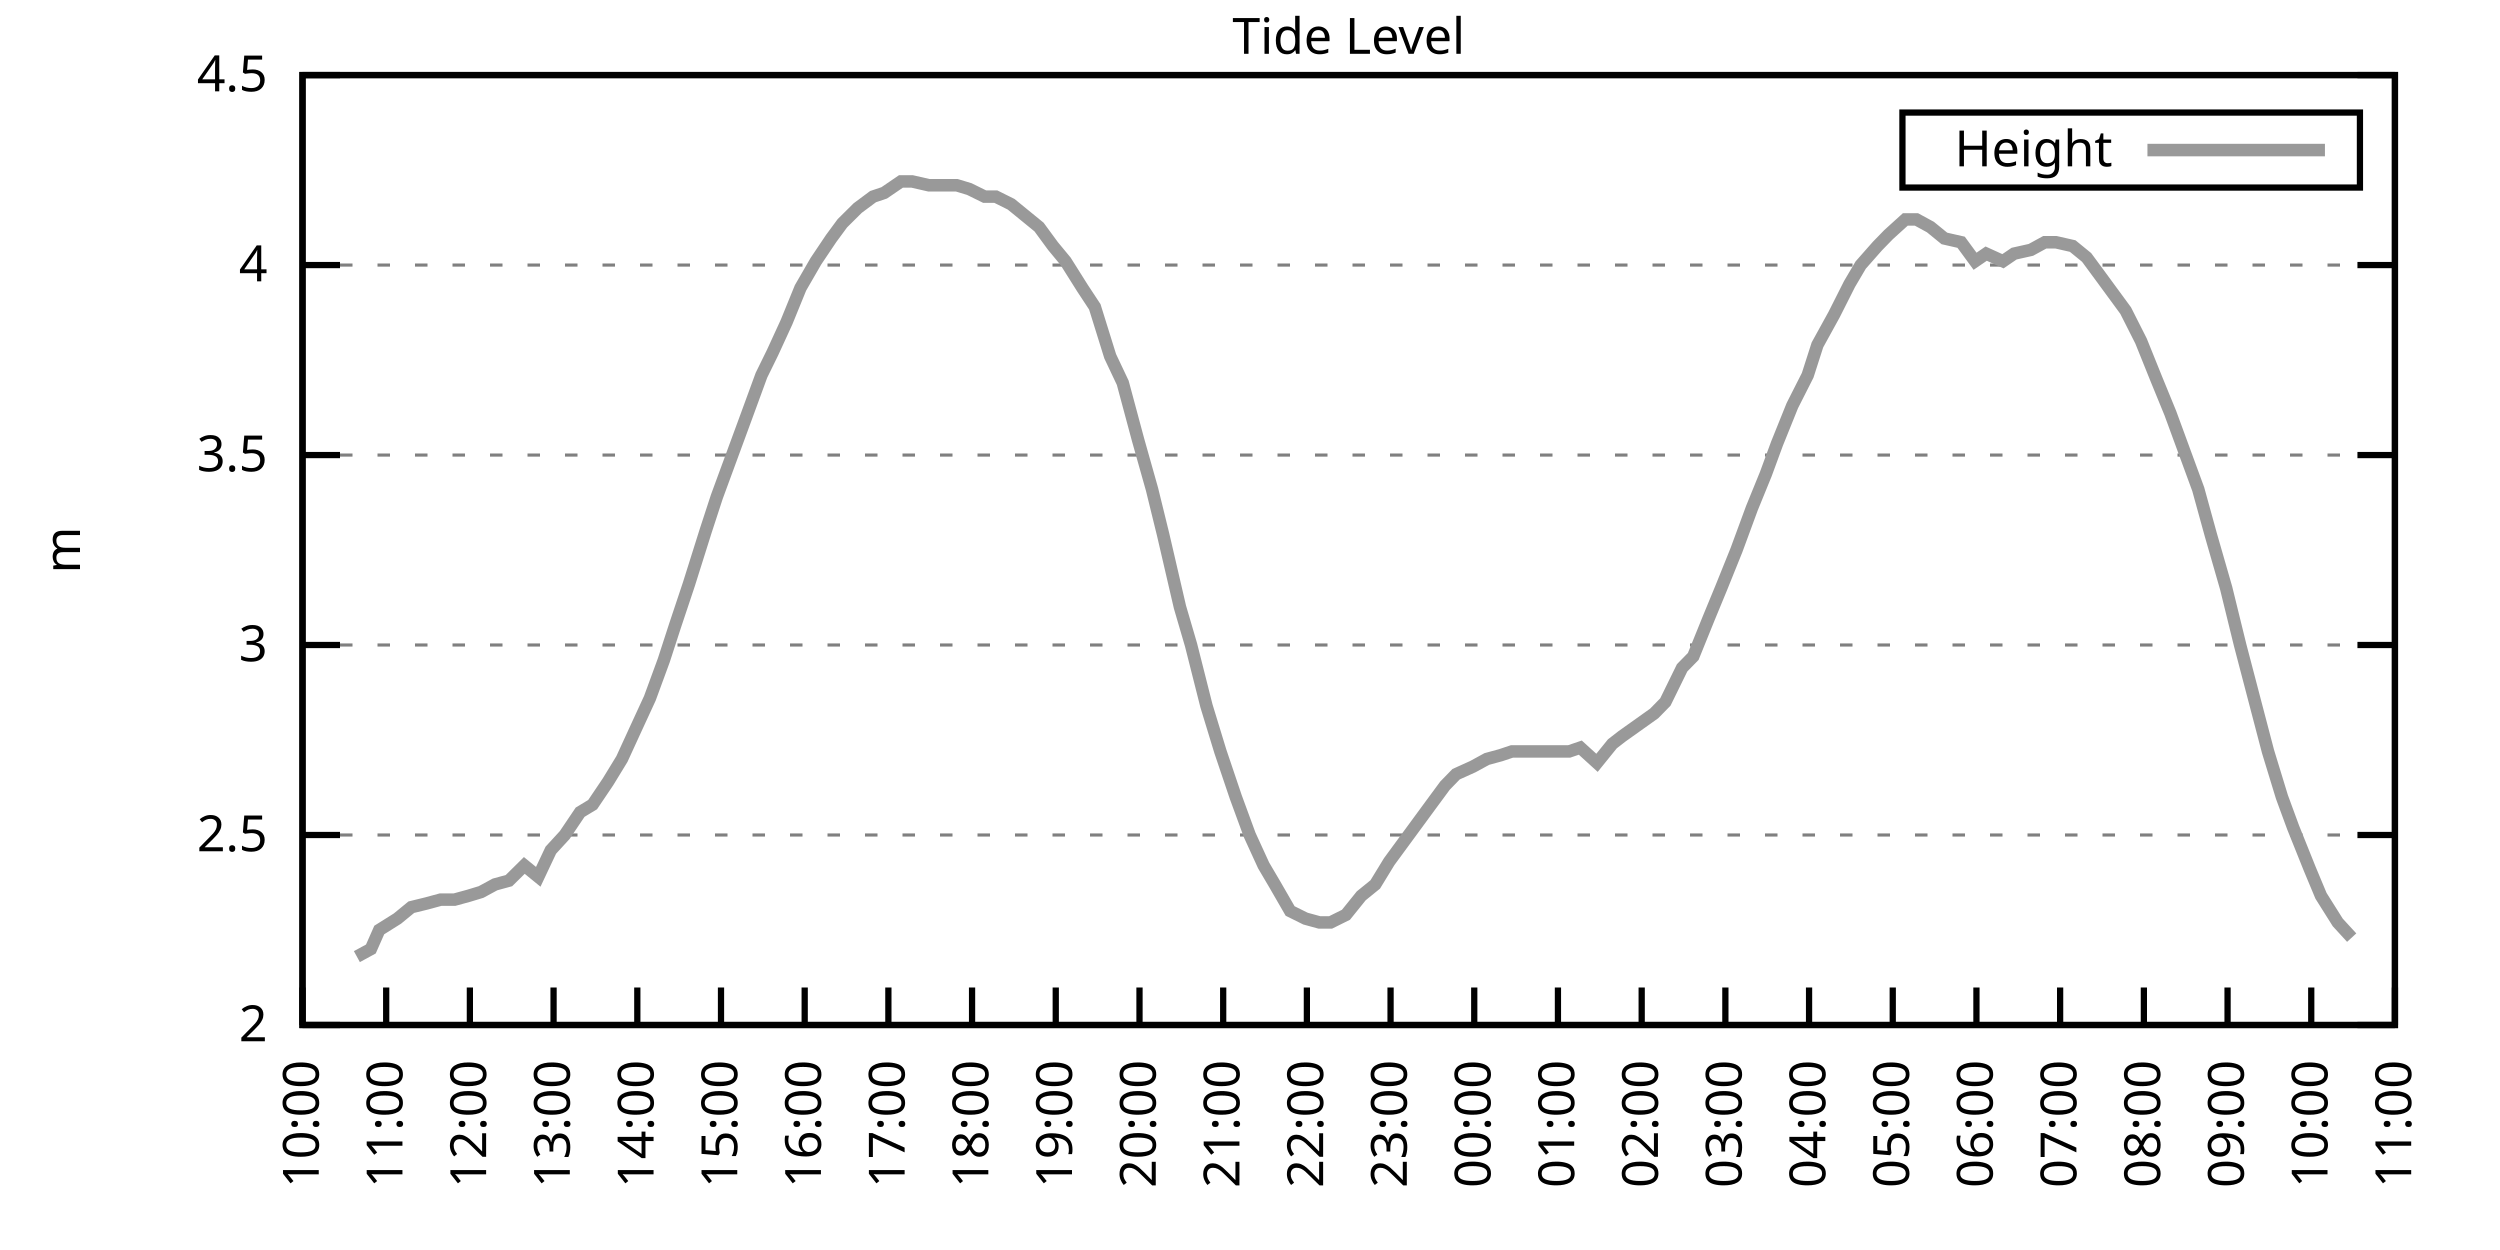
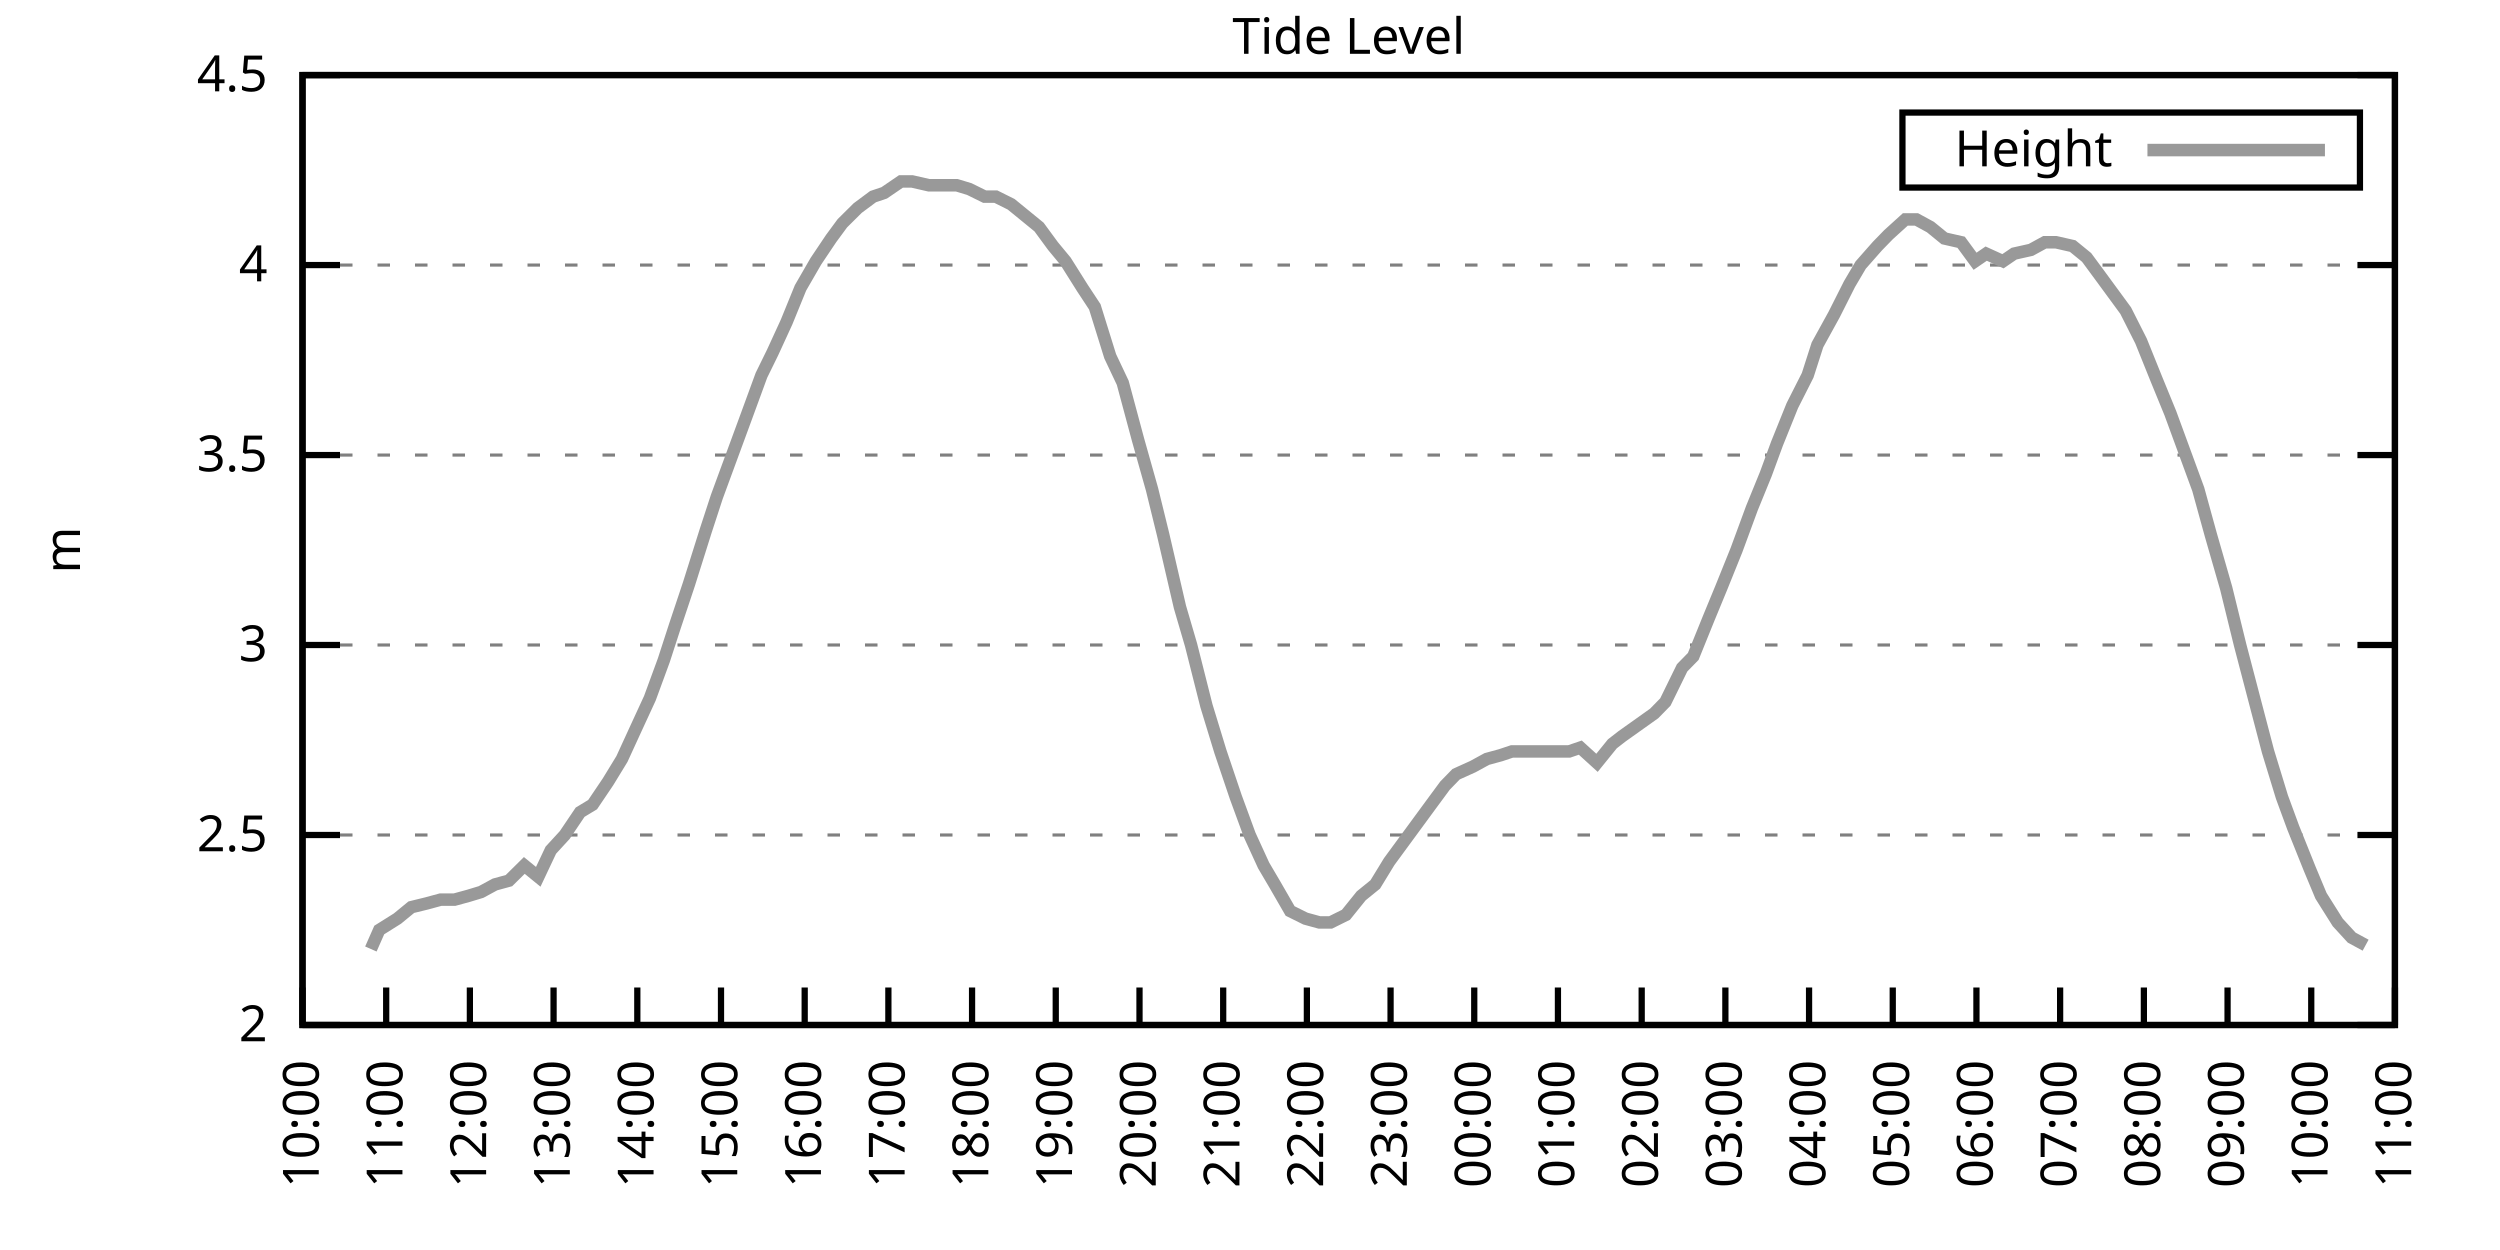
<svg xmlns="http://www.w3.org/2000/svg" xmlns:xlink="http://www.w3.org/1999/xlink" width="400" height="200" viewBox="0 0 400 200">
  <g id="gnuplot_canvas">
    <rect x="0" y="0" width="400" height="200" fill="none" />
    <defs>
      <circle id="gpDot" r="0.5" stroke-width="0.5" stroke="currentColor" />
      <path id="gpPt0" stroke-width="0.333" stroke="currentColor" d="M-1,0 h2 M0,-1 v2" />
      <path id="gpPt1" stroke-width="0.333" stroke="currentColor" d="M-1,-1 L1,1 M1,-1 L-1,1" />
      <path id="gpPt2" stroke-width="0.333" stroke="currentColor" d="M-1,0 L1,0 M0,-1 L0,1 M-1,-1 L1,1 M-1,1 L1,-1" />
      <rect id="gpPt3" stroke-width="0.333" stroke="currentColor" x="-1" y="-1" width="2" height="2" />
      <rect id="gpPt4" stroke-width="0.333" stroke="currentColor" fill="currentColor" x="-1" y="-1" width="2" height="2" />
      <circle id="gpPt5" stroke-width="0.333" stroke="currentColor" cx="0" cy="0" r="1" />
      <use xlink:href="#gpPt5" id="gpPt6" fill="currentColor" stroke="none" />
      <path id="gpPt7" stroke-width="0.333" stroke="currentColor" d="M0,-1.33 L-1.33,0.67 L1.33,0.67 z" />
      <use xlink:href="#gpPt7" id="gpPt8" fill="currentColor" stroke="none" />
      <use xlink:href="#gpPt7" id="gpPt9" stroke="currentColor" transform="rotate(180)" />
      <use xlink:href="#gpPt9" id="gpPt10" fill="currentColor" stroke="none" />
      <use xlink:href="#gpPt3" id="gpPt11" stroke="currentColor" transform="rotate(45)" />
      <use xlink:href="#gpPt11" id="gpPt12" fill="currentColor" stroke="none" />
      <path id="gpPt13" stroke-width="0.333" stroke="currentColor" d="M0,1.330 L1.265,0.411 L0.782,-1.067 L-0.782,-1.076 L-1.265,0.411 z" />
      <use xlink:href="#gpPt13" id="gpPt14" fill="currentColor" stroke="none" />
      <filter id="textbox" filterUnits="objectBoundingBox" x="0" y="0" height="1" width="1">
        <feFlood flood-color="white" flood-opacity="1" result="bgnd" />
        <feComposite in="SourceGraphic" in2="bgnd" operator="atop" />
      </filter>
      <filter id="greybox" filterUnits="objectBoundingBox" x="0" y="0" height="1" width="1">
        <feFlood flood-color="lightgrey" flood-opacity="1" result="grey" />
        <feComposite in="SourceGraphic" in2="grey" operator="atop" />
      </filter>
    </defs>
    <g fill="none" color="white" stroke="currentColor" stroke-width="1.00" stroke-linecap="butt" stroke-linejoin="miter">
</g>
    <g fill="none" color="black" stroke="currentColor" stroke-width="1.00" stroke-linecap="butt" stroke-linejoin="miter">
      <g stroke="none" shape-rendering="crispEdges">
        <polygon fill="rgb(255, 255, 255)" points="48.40,164.00 383.18,164.00 383.18,12.02 48.40,12.02 " />
      </g>
    </g>
    <g fill="none" color="black" stroke="currentColor" stroke-width="1.00" stroke-linecap="butt" stroke-linejoin="miter">
</g>
    <g fill="none" color="black" stroke="black" stroke-width="0.50" stroke-linecap="butt" stroke-linejoin="miter">
</g>
    <g fill="none" color="gray" stroke="currentColor" stroke-width="0.50" stroke-linecap="butt" stroke-linejoin="miter">
      <path stroke="gray" stroke-dasharray="2,4" class="gridline" d="M48.40,164.00 L383.19,164.00  " />
    </g>
    <g fill="none" color="gray" stroke="gray" stroke-width="1.00" stroke-linecap="butt" stroke-linejoin="miter">
</g>
    <g fill="none" color="black" stroke="currentColor" stroke-width="1.00" stroke-linecap="butt" stroke-linejoin="miter">
      <path stroke="black" d="M48.40,164.00 L54.40,164.00 M383.19,164.00 L377.19,164.00  " />
      <g transform="translate(42.80,166.60)" stroke="none" fill="black" font-family="Sans" font-size="8.00" text-anchor="end">
        <text>
          <tspan font-family="Sans"> 2</tspan>
        </text>
      </g>
    </g>
    <g fill="none" color="black" stroke="currentColor" stroke-width="1.00" stroke-linecap="butt" stroke-linejoin="miter">
</g>
    <g fill="none" color="black" stroke="black" stroke-width="0.50" stroke-linecap="butt" stroke-linejoin="miter">
</g>
    <g fill="none" color="gray" stroke="currentColor" stroke-width="0.50" stroke-linecap="butt" stroke-linejoin="miter">
      <path stroke="gray" stroke-dasharray="2,4" class="gridline" d="M48.40,133.60 L383.19,133.60  " />
    </g>
    <g fill="none" color="gray" stroke="gray" stroke-width="1.00" stroke-linecap="butt" stroke-linejoin="miter">
</g>
    <g fill="none" color="black" stroke="currentColor" stroke-width="1.00" stroke-linecap="butt" stroke-linejoin="miter">
      <path stroke="black" d="M48.40,133.60 L54.40,133.60 M383.19,133.60 L377.19,133.60  " />
      <g transform="translate(42.80,136.20)" stroke="none" fill="black" font-family="Sans" font-size="8.00" text-anchor="end">
        <text>
          <tspan font-family="Sans"> 2.5</tspan>
        </text>
      </g>
    </g>
    <g fill="none" color="black" stroke="currentColor" stroke-width="1.00" stroke-linecap="butt" stroke-linejoin="miter">
</g>
    <g fill="none" color="black" stroke="black" stroke-width="0.50" stroke-linecap="butt" stroke-linejoin="miter">
</g>
    <g fill="none" color="gray" stroke="currentColor" stroke-width="0.50" stroke-linecap="butt" stroke-linejoin="miter">
      <path stroke="gray" stroke-dasharray="2,4" class="gridline" d="M48.40,103.20 L383.19,103.20  " />
    </g>
    <g fill="none" color="gray" stroke="gray" stroke-width="1.00" stroke-linecap="butt" stroke-linejoin="miter">
</g>
    <g fill="none" color="black" stroke="currentColor" stroke-width="1.00" stroke-linecap="butt" stroke-linejoin="miter">
      <path stroke="black" d="M48.40,103.20 L54.40,103.20 M383.19,103.20 L377.19,103.20  " />
      <g transform="translate(42.80,105.80)" stroke="none" fill="black" font-family="Sans" font-size="8.00" text-anchor="end">
        <text>
          <tspan font-family="Sans"> 3</tspan>
        </text>
      </g>
    </g>
    <g fill="none" color="black" stroke="currentColor" stroke-width="1.00" stroke-linecap="butt" stroke-linejoin="miter">
</g>
    <g fill="none" color="black" stroke="black" stroke-width="0.50" stroke-linecap="butt" stroke-linejoin="miter">
</g>
    <g fill="none" color="gray" stroke="currentColor" stroke-width="0.50" stroke-linecap="butt" stroke-linejoin="miter">
      <path stroke="gray" stroke-dasharray="2,4" class="gridline" d="M48.40,72.81 L383.19,72.81  " />
    </g>
    <g fill="none" color="gray" stroke="gray" stroke-width="1.00" stroke-linecap="butt" stroke-linejoin="miter">
</g>
    <g fill="none" color="black" stroke="currentColor" stroke-width="1.00" stroke-linecap="butt" stroke-linejoin="miter">
      <path stroke="black" d="M48.40,72.81 L54.40,72.81 M383.19,72.81 L377.19,72.81  " />
      <g transform="translate(42.80,75.41)" stroke="none" fill="black" font-family="Sans" font-size="8.00" text-anchor="end">
        <text>
          <tspan font-family="Sans"> 3.5</tspan>
        </text>
      </g>
    </g>
    <g fill="none" color="black" stroke="currentColor" stroke-width="1.00" stroke-linecap="butt" stroke-linejoin="miter">
</g>
    <g fill="none" color="black" stroke="black" stroke-width="0.50" stroke-linecap="butt" stroke-linejoin="miter">
</g>
    <g fill="none" color="gray" stroke="currentColor" stroke-width="0.50" stroke-linecap="butt" stroke-linejoin="miter">
      <path stroke="gray" stroke-dasharray="2,4" class="gridline" d="M48.40,42.41 L383.19,42.41  " />
    </g>
    <g fill="none" color="gray" stroke="gray" stroke-width="1.00" stroke-linecap="butt" stroke-linejoin="miter">
</g>
    <g fill="none" color="black" stroke="currentColor" stroke-width="1.00" stroke-linecap="butt" stroke-linejoin="miter">
      <path stroke="black" d="M48.40,42.41 L54.40,42.41 M383.19,42.41 L377.19,42.41  " />
      <g transform="translate(42.80,45.01)" stroke="none" fill="black" font-family="Sans" font-size="8.00" text-anchor="end">
        <text>
          <tspan font-family="Sans"> 4</tspan>
        </text>
      </g>
    </g>
    <g fill="none" color="black" stroke="currentColor" stroke-width="1.00" stroke-linecap="butt" stroke-linejoin="miter">
</g>
    <g fill="none" color="black" stroke="black" stroke-width="0.50" stroke-linecap="butt" stroke-linejoin="miter">
</g>
    <g fill="none" color="gray" stroke="currentColor" stroke-width="0.50" stroke-linecap="butt" stroke-linejoin="miter">
      <path stroke="gray" stroke-dasharray="2,4" class="gridline" d="M48.40,12.01 L383.19,12.01  " />
    </g>
    <g fill="none" color="gray" stroke="gray" stroke-width="1.00" stroke-linecap="butt" stroke-linejoin="miter">
</g>
    <g fill="none" color="black" stroke="currentColor" stroke-width="1.00" stroke-linecap="butt" stroke-linejoin="miter">
      <path stroke="black" d="M48.40,12.01 L54.40,12.01 M383.19,12.01 L377.19,12.01  " />
      <g transform="translate(42.80,14.61)" stroke="none" fill="black" font-family="Sans" font-size="8.00" text-anchor="end">
        <text>
          <tspan font-family="Sans"> 4.5</tspan>
        </text>
      </g>
    </g>
    <g fill="none" color="black" stroke="currentColor" stroke-width="1.00" stroke-linecap="butt" stroke-linejoin="miter">
      <path stroke="black" d="M48.40,164.00 L48.40,158.00  " />
      <g transform="translate(51.00,169.60) rotate(270.00)" stroke="none" fill="black" font-family="Sans" font-size="8.00" text-anchor="end">
        <text>
          <tspan font-family="Sans">10:00</tspan>
        </text>
      </g>
    </g>
    <g fill="none" color="black" stroke="currentColor" stroke-width="1.00" stroke-linecap="butt" stroke-linejoin="miter">
      <path stroke="black" d="M61.79,164.00 L61.79,158.00  " />
      <g transform="translate(64.39,169.60) rotate(270.00)" stroke="none" fill="black" font-family="Sans" font-size="8.00" text-anchor="end">
        <text>
          <tspan font-family="Sans">11:00</tspan>
        </text>
      </g>
    </g>
    <g fill="none" color="black" stroke="currentColor" stroke-width="1.00" stroke-linecap="butt" stroke-linejoin="miter">
      <path stroke="black" d="M75.18,164.00 L75.18,158.00  " />
      <g transform="translate(77.78,169.60) rotate(270.00)" stroke="none" fill="black" font-family="Sans" font-size="8.00" text-anchor="end">
        <text>
          <tspan font-family="Sans">12:00</tspan>
        </text>
      </g>
    </g>
    <g fill="none" color="black" stroke="currentColor" stroke-width="1.00" stroke-linecap="butt" stroke-linejoin="miter">
      <path stroke="black" d="M88.57,164.00 L88.57,158.00  " />
      <g transform="translate(91.17,169.60) rotate(270.00)" stroke="none" fill="black" font-family="Sans" font-size="8.00" text-anchor="end">
        <text>
          <tspan font-family="Sans">13:00</tspan>
        </text>
      </g>
    </g>
    <g fill="none" color="black" stroke="currentColor" stroke-width="1.00" stroke-linecap="butt" stroke-linejoin="miter">
      <path stroke="black" d="M101.97,164.00 L101.97,158.00  " />
      <g transform="translate(104.57,169.60) rotate(270.00)" stroke="none" fill="black" font-family="Sans" font-size="8.00" text-anchor="end">
        <text>
          <tspan font-family="Sans">14:00</tspan>
        </text>
      </g>
    </g>
    <g fill="none" color="black" stroke="currentColor" stroke-width="1.00" stroke-linecap="butt" stroke-linejoin="miter">
      <path stroke="black" d="M115.36,164.00 L115.36,158.00  " />
      <g transform="translate(117.96,169.60) rotate(270.00)" stroke="none" fill="black" font-family="Sans" font-size="8.00" text-anchor="end">
        <text>
          <tspan font-family="Sans">15:00</tspan>
        </text>
      </g>
    </g>
    <g fill="none" color="black" stroke="currentColor" stroke-width="1.00" stroke-linecap="butt" stroke-linejoin="miter">
      <path stroke="black" d="M128.75,164.00 L128.75,158.00  " />
      <g transform="translate(131.35,169.60) rotate(270.00)" stroke="none" fill="black" font-family="Sans" font-size="8.00" text-anchor="end">
        <text>
          <tspan font-family="Sans">16:00</tspan>
        </text>
      </g>
    </g>
    <g fill="none" color="black" stroke="currentColor" stroke-width="1.00" stroke-linecap="butt" stroke-linejoin="miter">
      <path stroke="black" d="M142.14,164.00 L142.14,158.00  " />
      <g transform="translate(144.74,169.60) rotate(270.00)" stroke="none" fill="black" font-family="Sans" font-size="8.00" text-anchor="end">
        <text>
          <tspan font-family="Sans">17:00</tspan>
        </text>
      </g>
    </g>
    <g fill="none" color="black" stroke="currentColor" stroke-width="1.00" stroke-linecap="butt" stroke-linejoin="miter">
      <path stroke="black" d="M155.53,164.00 L155.53,158.00  " />
      <g transform="translate(158.13,169.60) rotate(270.00)" stroke="none" fill="black" font-family="Sans" font-size="8.00" text-anchor="end">
        <text>
          <tspan font-family="Sans">18:00</tspan>
        </text>
      </g>
    </g>
    <g fill="none" color="black" stroke="currentColor" stroke-width="1.00" stroke-linecap="butt" stroke-linejoin="miter">
      <path stroke="black" d="M168.92,164.00 L168.92,158.00  " />
      <g transform="translate(171.52,169.60) rotate(270.00)" stroke="none" fill="black" font-family="Sans" font-size="8.00" text-anchor="end">
        <text>
          <tspan font-family="Sans">19:00</tspan>
        </text>
      </g>
    </g>
    <g fill="none" color="black" stroke="currentColor" stroke-width="1.00" stroke-linecap="butt" stroke-linejoin="miter">
      <path stroke="black" d="M182.32,164.00 L182.32,158.00  " />
      <g transform="translate(184.92,169.60) rotate(270.00)" stroke="none" fill="black" font-family="Sans" font-size="8.00" text-anchor="end">
        <text>
          <tspan font-family="Sans">20:00</tspan>
        </text>
      </g>
    </g>
    <g fill="none" color="black" stroke="currentColor" stroke-width="1.00" stroke-linecap="butt" stroke-linejoin="miter">
      <path stroke="black" d="M195.71,164.00 L195.71,158.00  " />
      <g transform="translate(198.31,169.60) rotate(270.00)" stroke="none" fill="black" font-family="Sans" font-size="8.00" text-anchor="end">
        <text>
          <tspan font-family="Sans">21:00</tspan>
        </text>
      </g>
    </g>
    <g fill="none" color="black" stroke="currentColor" stroke-width="1.00" stroke-linecap="butt" stroke-linejoin="miter">
      <path stroke="black" d="M209.10,164.00 L209.10,158.00  " />
      <g transform="translate(211.70,169.60) rotate(270.00)" stroke="none" fill="black" font-family="Sans" font-size="8.00" text-anchor="end">
        <text>
          <tspan font-family="Sans">22:00</tspan>
        </text>
      </g>
    </g>
    <g fill="none" color="black" stroke="currentColor" stroke-width="1.00" stroke-linecap="butt" stroke-linejoin="miter">
      <path stroke="black" d="M222.49,164.00 L222.49,158.00  " />
      <g transform="translate(225.09,169.60) rotate(270.00)" stroke="none" fill="black" font-family="Sans" font-size="8.00" text-anchor="end">
        <text>
          <tspan font-family="Sans">23:00</tspan>
        </text>
      </g>
    </g>
    <g fill="none" color="black" stroke="currentColor" stroke-width="1.00" stroke-linecap="butt" stroke-linejoin="miter">
      <path stroke="black" d="M235.88,164.00 L235.88,158.00  " />
      <g transform="translate(238.48,169.60) rotate(270.00)" stroke="none" fill="black" font-family="Sans" font-size="8.00" text-anchor="end">
        <text>
          <tspan font-family="Sans">00:00</tspan>
        </text>
      </g>
    </g>
    <g fill="none" color="black" stroke="currentColor" stroke-width="1.00" stroke-linecap="butt" stroke-linejoin="miter">
      <path stroke="black" d="M249.27,164.00 L249.27,158.00  " />
      <g transform="translate(251.87,169.60) rotate(270.00)" stroke="none" fill="black" font-family="Sans" font-size="8.00" text-anchor="end">
        <text>
          <tspan font-family="Sans">01:00</tspan>
        </text>
      </g>
    </g>
    <g fill="none" color="black" stroke="currentColor" stroke-width="1.00" stroke-linecap="butt" stroke-linejoin="miter">
      <path stroke="black" d="M262.67,164.00 L262.67,158.00  " />
      <g transform="translate(265.27,169.60) rotate(270.00)" stroke="none" fill="black" font-family="Sans" font-size="8.00" text-anchor="end">
        <text>
          <tspan font-family="Sans">02:00</tspan>
        </text>
      </g>
    </g>
    <g fill="none" color="black" stroke="currentColor" stroke-width="1.00" stroke-linecap="butt" stroke-linejoin="miter">
      <path stroke="black" d="M276.06,164.00 L276.06,158.00  " />
      <g transform="translate(278.66,169.60) rotate(270.00)" stroke="none" fill="black" font-family="Sans" font-size="8.00" text-anchor="end">
        <text>
          <tspan font-family="Sans">03:00</tspan>
        </text>
      </g>
    </g>
    <g fill="none" color="black" stroke="currentColor" stroke-width="1.00" stroke-linecap="butt" stroke-linejoin="miter">
      <path stroke="black" d="M289.45,164.00 L289.45,158.00  " />
      <g transform="translate(292.05,169.60) rotate(270.00)" stroke="none" fill="black" font-family="Sans" font-size="8.00" text-anchor="end">
        <text>
          <tspan font-family="Sans">04:00</tspan>
        </text>
      </g>
    </g>
    <g fill="none" color="black" stroke="currentColor" stroke-width="1.00" stroke-linecap="butt" stroke-linejoin="miter">
      <path stroke="black" d="M302.84,164.00 L302.84,158.00  " />
      <g transform="translate(305.44,169.60) rotate(270.00)" stroke="none" fill="black" font-family="Sans" font-size="8.00" text-anchor="end">
        <text>
          <tspan font-family="Sans">05:00</tspan>
        </text>
      </g>
    </g>
    <g fill="none" color="black" stroke="currentColor" stroke-width="1.00" stroke-linecap="butt" stroke-linejoin="miter">
      <path stroke="black" d="M316.23,164.00 L316.23,158.00  " />
      <g transform="translate(318.83,169.60) rotate(270.00)" stroke="none" fill="black" font-family="Sans" font-size="8.00" text-anchor="end">
        <text>
          <tspan font-family="Sans">06:00</tspan>
        </text>
      </g>
    </g>
    <g fill="none" color="black" stroke="currentColor" stroke-width="1.00" stroke-linecap="butt" stroke-linejoin="miter">
      <path stroke="black" d="M329.62,164.00 L329.62,158.00  " />
      <g transform="translate(332.22,169.60) rotate(270.00)" stroke="none" fill="black" font-family="Sans" font-size="8.00" text-anchor="end">
        <text>
          <tspan font-family="Sans">07:00</tspan>
        </text>
      </g>
    </g>
    <g fill="none" color="black" stroke="currentColor" stroke-width="1.00" stroke-linecap="butt" stroke-linejoin="miter">
      <path stroke="black" d="M343.02,164.00 L343.02,158.00  " />
      <g transform="translate(345.62,169.60) rotate(270.00)" stroke="none" fill="black" font-family="Sans" font-size="8.00" text-anchor="end">
        <text>
          <tspan font-family="Sans">08:00</tspan>
        </text>
      </g>
    </g>
    <g fill="none" color="black" stroke="currentColor" stroke-width="1.00" stroke-linecap="butt" stroke-linejoin="miter">
      <path stroke="black" d="M356.41,164.00 L356.41,158.00  " />
      <g transform="translate(359.01,169.60) rotate(270.00)" stroke="none" fill="black" font-family="Sans" font-size="8.00" text-anchor="end">
        <text>
          <tspan font-family="Sans">09:00</tspan>
        </text>
      </g>
    </g>
    <g fill="none" color="black" stroke="currentColor" stroke-width="1.00" stroke-linecap="butt" stroke-linejoin="miter">
      <path stroke="black" d="M369.80,164.00 L369.80,158.00  " />
      <g transform="translate(372.40,169.60) rotate(270.00)" stroke="none" fill="black" font-family="Sans" font-size="8.00" text-anchor="end">
        <text>
          <tspan font-family="Sans">10:00</tspan>
        </text>
      </g>
    </g>
    <g fill="none" color="black" stroke="currentColor" stroke-width="1.00" stroke-linecap="butt" stroke-linejoin="miter">
      <path stroke="black" d="M383.19,164.00 L383.19,158.00  " />
      <g transform="translate(385.79,169.60) rotate(270.00)" stroke="none" fill="black" font-family="Sans" font-size="8.00" text-anchor="end">
        <text>
          <tspan font-family="Sans">11:00</tspan>
        </text>
      </g>
    </g>
    <g fill="none" color="black" stroke="currentColor" stroke-width="1.00" stroke-linecap="butt" stroke-linejoin="miter">
</g>
    <g fill="none" color="black" stroke="currentColor" stroke-width="1.00" stroke-linecap="butt" stroke-linejoin="miter">
      <path stroke="black" d="M48.40,12.01 L48.40,164.00 L383.19,164.00 L383.19,12.01 L48.40,12.01 Z  " />
    </g>
    <g fill="none" color="black" stroke="currentColor" stroke-width="1.00" stroke-linecap="butt" stroke-linejoin="miter">
</g>
    <g fill="none" color="black" stroke="currentColor" stroke-width="1.00" stroke-linecap="butt" stroke-linejoin="miter">
      <path stroke="black" d="M304.39,30.01 L304.39,18.01 L377.59,18.01 L377.59,30.01 L304.39,30.01 Z  " />
    </g>
    <g id="Tide_level_plot_1">
      <g fill="none" color="white" stroke="black" stroke-width="2.00" stroke-linecap="butt" stroke-linejoin="miter">
</g>
      <g fill="none" color="black" stroke="currentColor" stroke-width="2.00" stroke-linecap="butt" stroke-linejoin="miter">
        <g transform="translate(337.99,26.61)" stroke="none" fill="black" font-family="Sans" font-size="8.00" text-anchor="end">
          <text>
            <tspan font-family="Sans">Height</tspan>
          </text>
        </g>
      </g>
      <g fill="none" color="black" stroke="currentColor" stroke-width="2.00" stroke-linecap="butt" stroke-linejoin="miter">
-         <path stroke="rgb(153, 153, 153)" d="M343.59,24.01 L371.99,24.01 M57.10,153.06 L59.34,151.84 L60.68,148.80 L63.58,146.98 L65.81,145.15 L68.26,144.55   L70.50,143.94 L72.73,143.94 L74.96,143.33 L76.97,142.72 L79.20,141.51 L81.43,140.90 L83.89,138.47 L86.12,140.29   L88.13,136.03 L90.36,133.60 L92.82,129.95 L94.82,128.74 L97.28,125.09 L99.51,121.44 L101.74,116.58 L103.98,111.72   L106.21,105.64 L107.99,100.16 L110.22,93.48 L112.90,84.97 L114.69,79.49 L116.70,74.02 L119.38,66.73 L121.83,60.04   L123.62,56.39 L125.85,51.53 L128.08,46.06 L130.54,41.80 L132.99,38.15 L134.78,35.72 L137.23,33.29 L139.69,31.46   L141.47,30.86 L144.15,29.03 L145.94,29.03 L148.61,29.64 L150.40,29.64 L153.08,29.64 L155.09,30.25 L157.54,31.46   L159.33,31.46 L161.78,32.68 L164.01,34.50 L166.25,36.33 L168.48,39.37 L170.49,41.80 L173.17,46.06 L175.17,49.10   L177.63,57.00 L179.64,61.25 L182.09,70.37 L184.32,78.28 L186.11,85.57 L188.79,97.12 L190.57,103.20 L193.03,112.93   L195.26,120.23 L197.72,127.52 L199.95,133.60 L202.18,138.47 L203.97,141.51 L206.42,145.76 L208.88,146.98 L211.11,147.59   L212.89,147.59 L215.35,146.37 L217.80,143.33 L220.04,141.51 L222.27,137.86 L224.50,134.82 L226.73,131.78 L228.96,128.74   L231.20,125.70 L232.98,123.87 L235.66,122.66 L237.89,121.44 L240.12,120.83 L241.91,120.23 L244.14,120.23 L246.60,120.23   L248.38,120.23 L251.06,120.23 L252.85,119.62 L255.52,122.05 L257.98,119.01 L259.54,117.80 L264.67,114.15 L266.46,112.32   L269.14,106.85 L270.92,105.03 L273.38,98.95 L275.39,94.08 L277.84,88.00 L280.30,81.32 L282.53,75.85 L284.32,70.98   L286.77,64.90 L289.23,60.04 L290.79,55.18 L293.47,50.31 L295.92,45.45 L297.71,42.41 L300.39,39.37 L302.17,37.54   L304.85,35.11 L306.63,35.11 L308.87,36.33 L311.10,38.15 L313.78,38.76 L316.01,41.80 L317.79,40.58 L320.47,41.80   L322.26,40.58 L324.94,39.98 L327.17,38.76 L328.95,38.76 L331.63,39.37 L333.86,41.19 L336.10,44.23 L340.11,49.70   L342.57,54.57 L345.02,60.65 L347.26,66.12 L349.49,72.20 L351.72,78.28 L353.73,85.57 L356.18,94.08 L358.42,103.20   L360.65,111.72 L362.88,120.23 L365.11,127.52 L366.90,132.39 L369.58,139.07 L371.36,143.33 L374.04,147.59 L376.27,150.02    " />
+         <path stroke="rgb(153, 153, 153)" d="M343.59,24.01 L371.99,24.01 M59.34,151.84 L60.68,148.80 L63.58,146.98 L65.81,145.15 L68.26,144.55 L70.50,143.94   L72.73,143.94 L74.96,143.33 L76.97,142.72 L79.20,141.51 L81.43,140.90 L83.89,138.47 L86.12,140.29 L88.13,136.03   L90.36,133.60 L92.82,129.95 L94.82,128.74 L97.28,125.09 L99.51,121.44 L101.74,116.58 L103.98,111.72 L106.21,105.64   L107.99,100.16 L110.22,93.48 L112.90,84.97 L114.69,79.49 L116.70,74.02 L119.38,66.73 L121.83,60.04 L123.62,56.39   L125.85,51.53 L128.08,46.06 L130.54,41.80 L132.99,38.15 L134.78,35.72 L137.23,33.29 L139.69,31.46 L141.47,30.86   L144.15,29.03 L145.94,29.03 L148.61,29.64 L150.40,29.64 L153.08,29.64 L155.09,30.25 L157.54,31.46 L159.33,31.46   L161.78,32.68 L164.01,34.50 L166.25,36.33 L168.48,39.37 L170.49,41.80 L173.17,46.06 L175.17,49.10 L177.63,57.00   L179.64,61.25 L182.09,70.37 L184.32,78.28 L186.11,85.57 L188.79,97.12 L190.57,103.20 L193.03,112.93 L195.26,120.23   L197.72,127.52 L199.95,133.60 L202.18,138.47 L203.97,141.51 L206.42,145.76 L208.88,146.98 L211.11,147.59 L212.89,147.59   L215.35,146.37 L217.80,143.33 L220.04,141.51 L222.27,137.86 L224.50,134.82 L226.73,131.78 L228.96,128.74 L231.20,125.70   L232.98,123.87 L235.66,122.66 L237.89,121.44 L240.12,120.83 L241.91,120.23 L244.14,120.23 L246.60,120.23 L248.38,120.23   L251.06,120.23 L252.85,119.62 L255.52,122.05 L257.98,119.01 L259.54,117.80 L264.67,114.15 L266.46,112.32 L269.14,106.85   L270.92,105.03 L273.38,98.95 L275.39,94.08 L277.84,88.00 L280.30,81.32 L282.53,75.85 L284.32,70.98 L286.77,64.90   L289.23,60.04 L290.79,55.18 L293.47,50.31 L295.92,45.45 L297.71,42.41 L300.39,39.37 L302.17,37.54 L304.85,35.11   L306.63,35.11 L308.87,36.33 L311.10,38.15 L313.78,38.76 L316.01,41.80 L317.79,40.58 L320.47,41.80 L322.26,40.58   L324.94,39.98 L327.17,38.76 L328.95,38.76 L331.63,39.37 L333.86,41.19 L336.10,44.23 L340.11,49.70 L342.57,54.57   L345.02,60.65 L347.26,66.12 L349.49,72.20 L351.72,78.28 L353.73,85.57 L356.18,94.08 L358.42,103.20 L360.65,111.72   L362.88,120.23 L365.11,127.52 L366.90,132.39 L369.58,139.07 L371.36,143.33 L374.04,147.59 L376.27,150.02 L378.50,151.23    " />
      </g>
    </g>
    <g fill="none" color="black" stroke="currentColor" stroke-width="2.00" stroke-linecap="butt" stroke-linejoin="miter">
</g>
    <g fill="none" color="black" stroke="black" stroke-width="1.00" stroke-linecap="butt" stroke-linejoin="miter">
</g>
    <g fill="none" color="black" stroke="currentColor" stroke-width="1.00" stroke-linecap="butt" stroke-linejoin="miter">
      <path stroke="black" d="M48.40,12.01 L48.40,164.00 L383.19,164.00 L383.19,12.01 L48.40,12.01 Z  " />
      <g transform="translate(12.80,88.01) rotate(270.00)" stroke="none" fill="black" font-family="Sans" font-size="8.00" text-anchor="middle">
        <text>
          <tspan font-family="Sans">m</tspan>
        </text>
      </g>
    </g>
    <g fill="none" color="black" stroke="currentColor" stroke-width="1.00" stroke-linecap="butt" stroke-linejoin="miter">
</g>
    <g fill="none" color="black" stroke="currentColor" stroke-width="1.00" stroke-linecap="butt" stroke-linejoin="miter">
      <g transform="translate(215.79,8.61)" stroke="none" fill="black" font-family="Sans" font-size="8.00" text-anchor="middle">
        <text>
          <tspan font-family="Sans">Tide Level</tspan>
        </text>
      </g>
    </g>
    <g fill="none" color="black" stroke="currentColor" stroke-width="1.00" stroke-linecap="butt" stroke-linejoin="miter">
</g>
  </g>
</svg>
